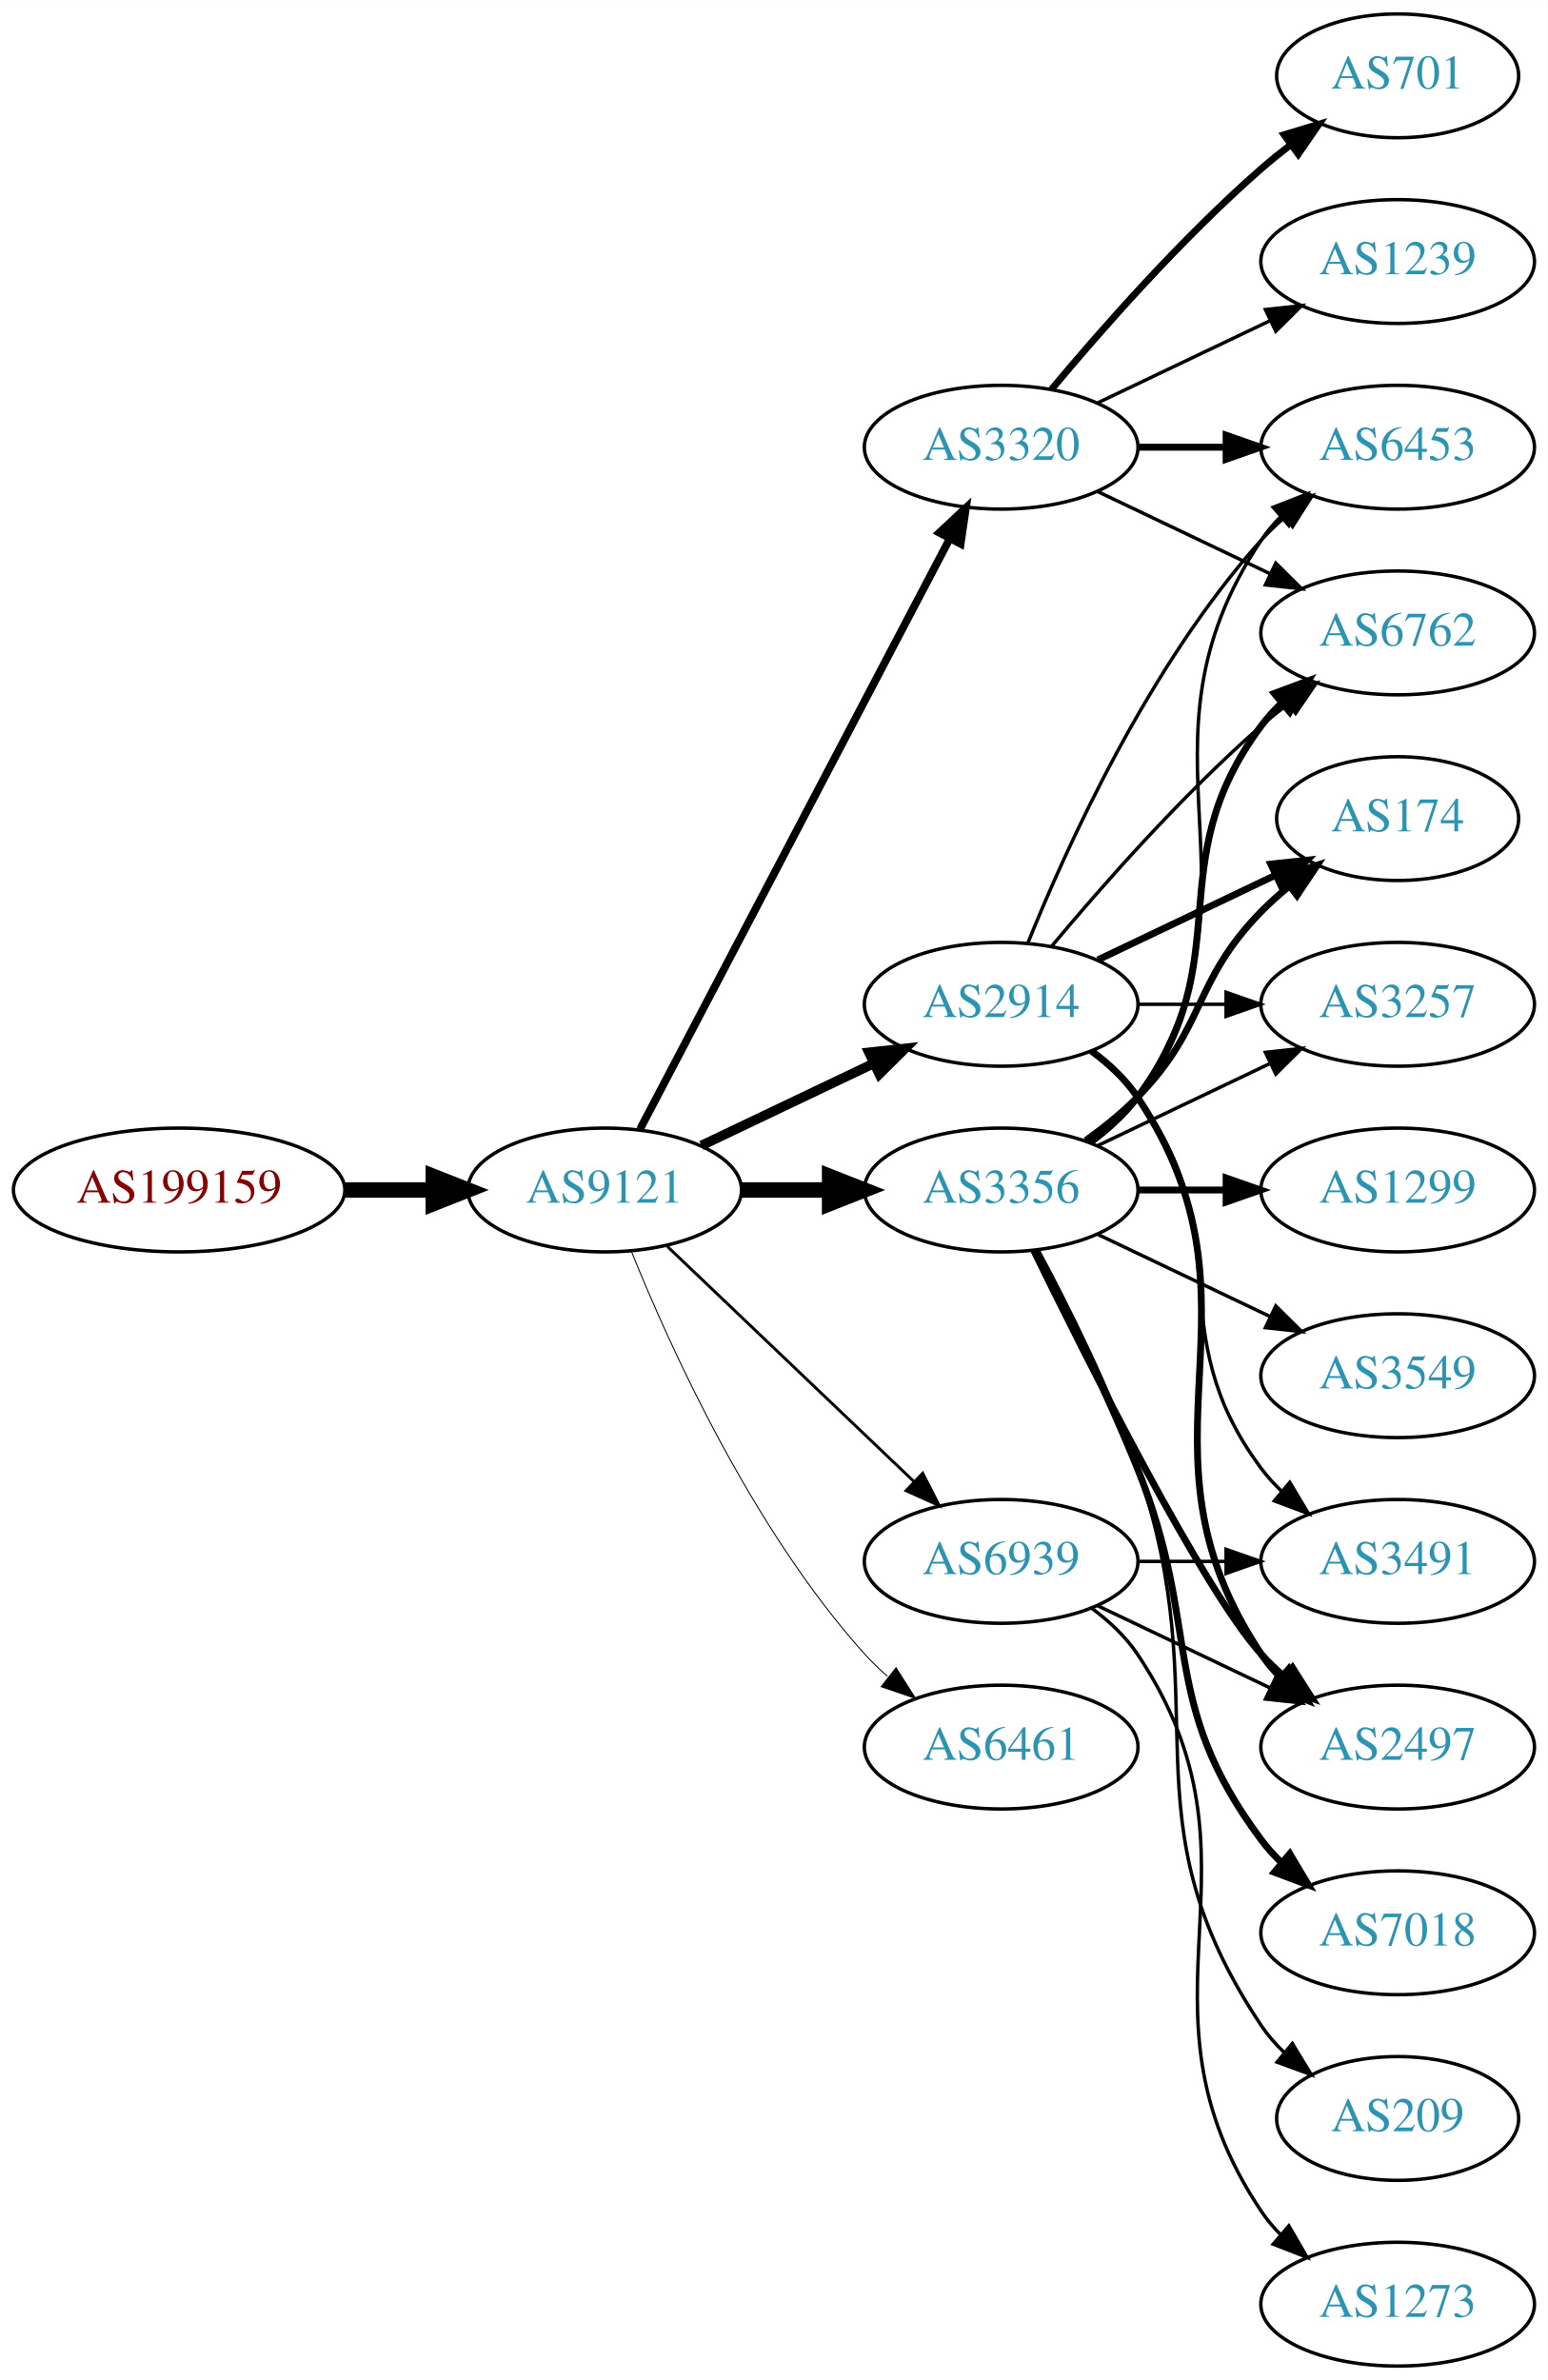
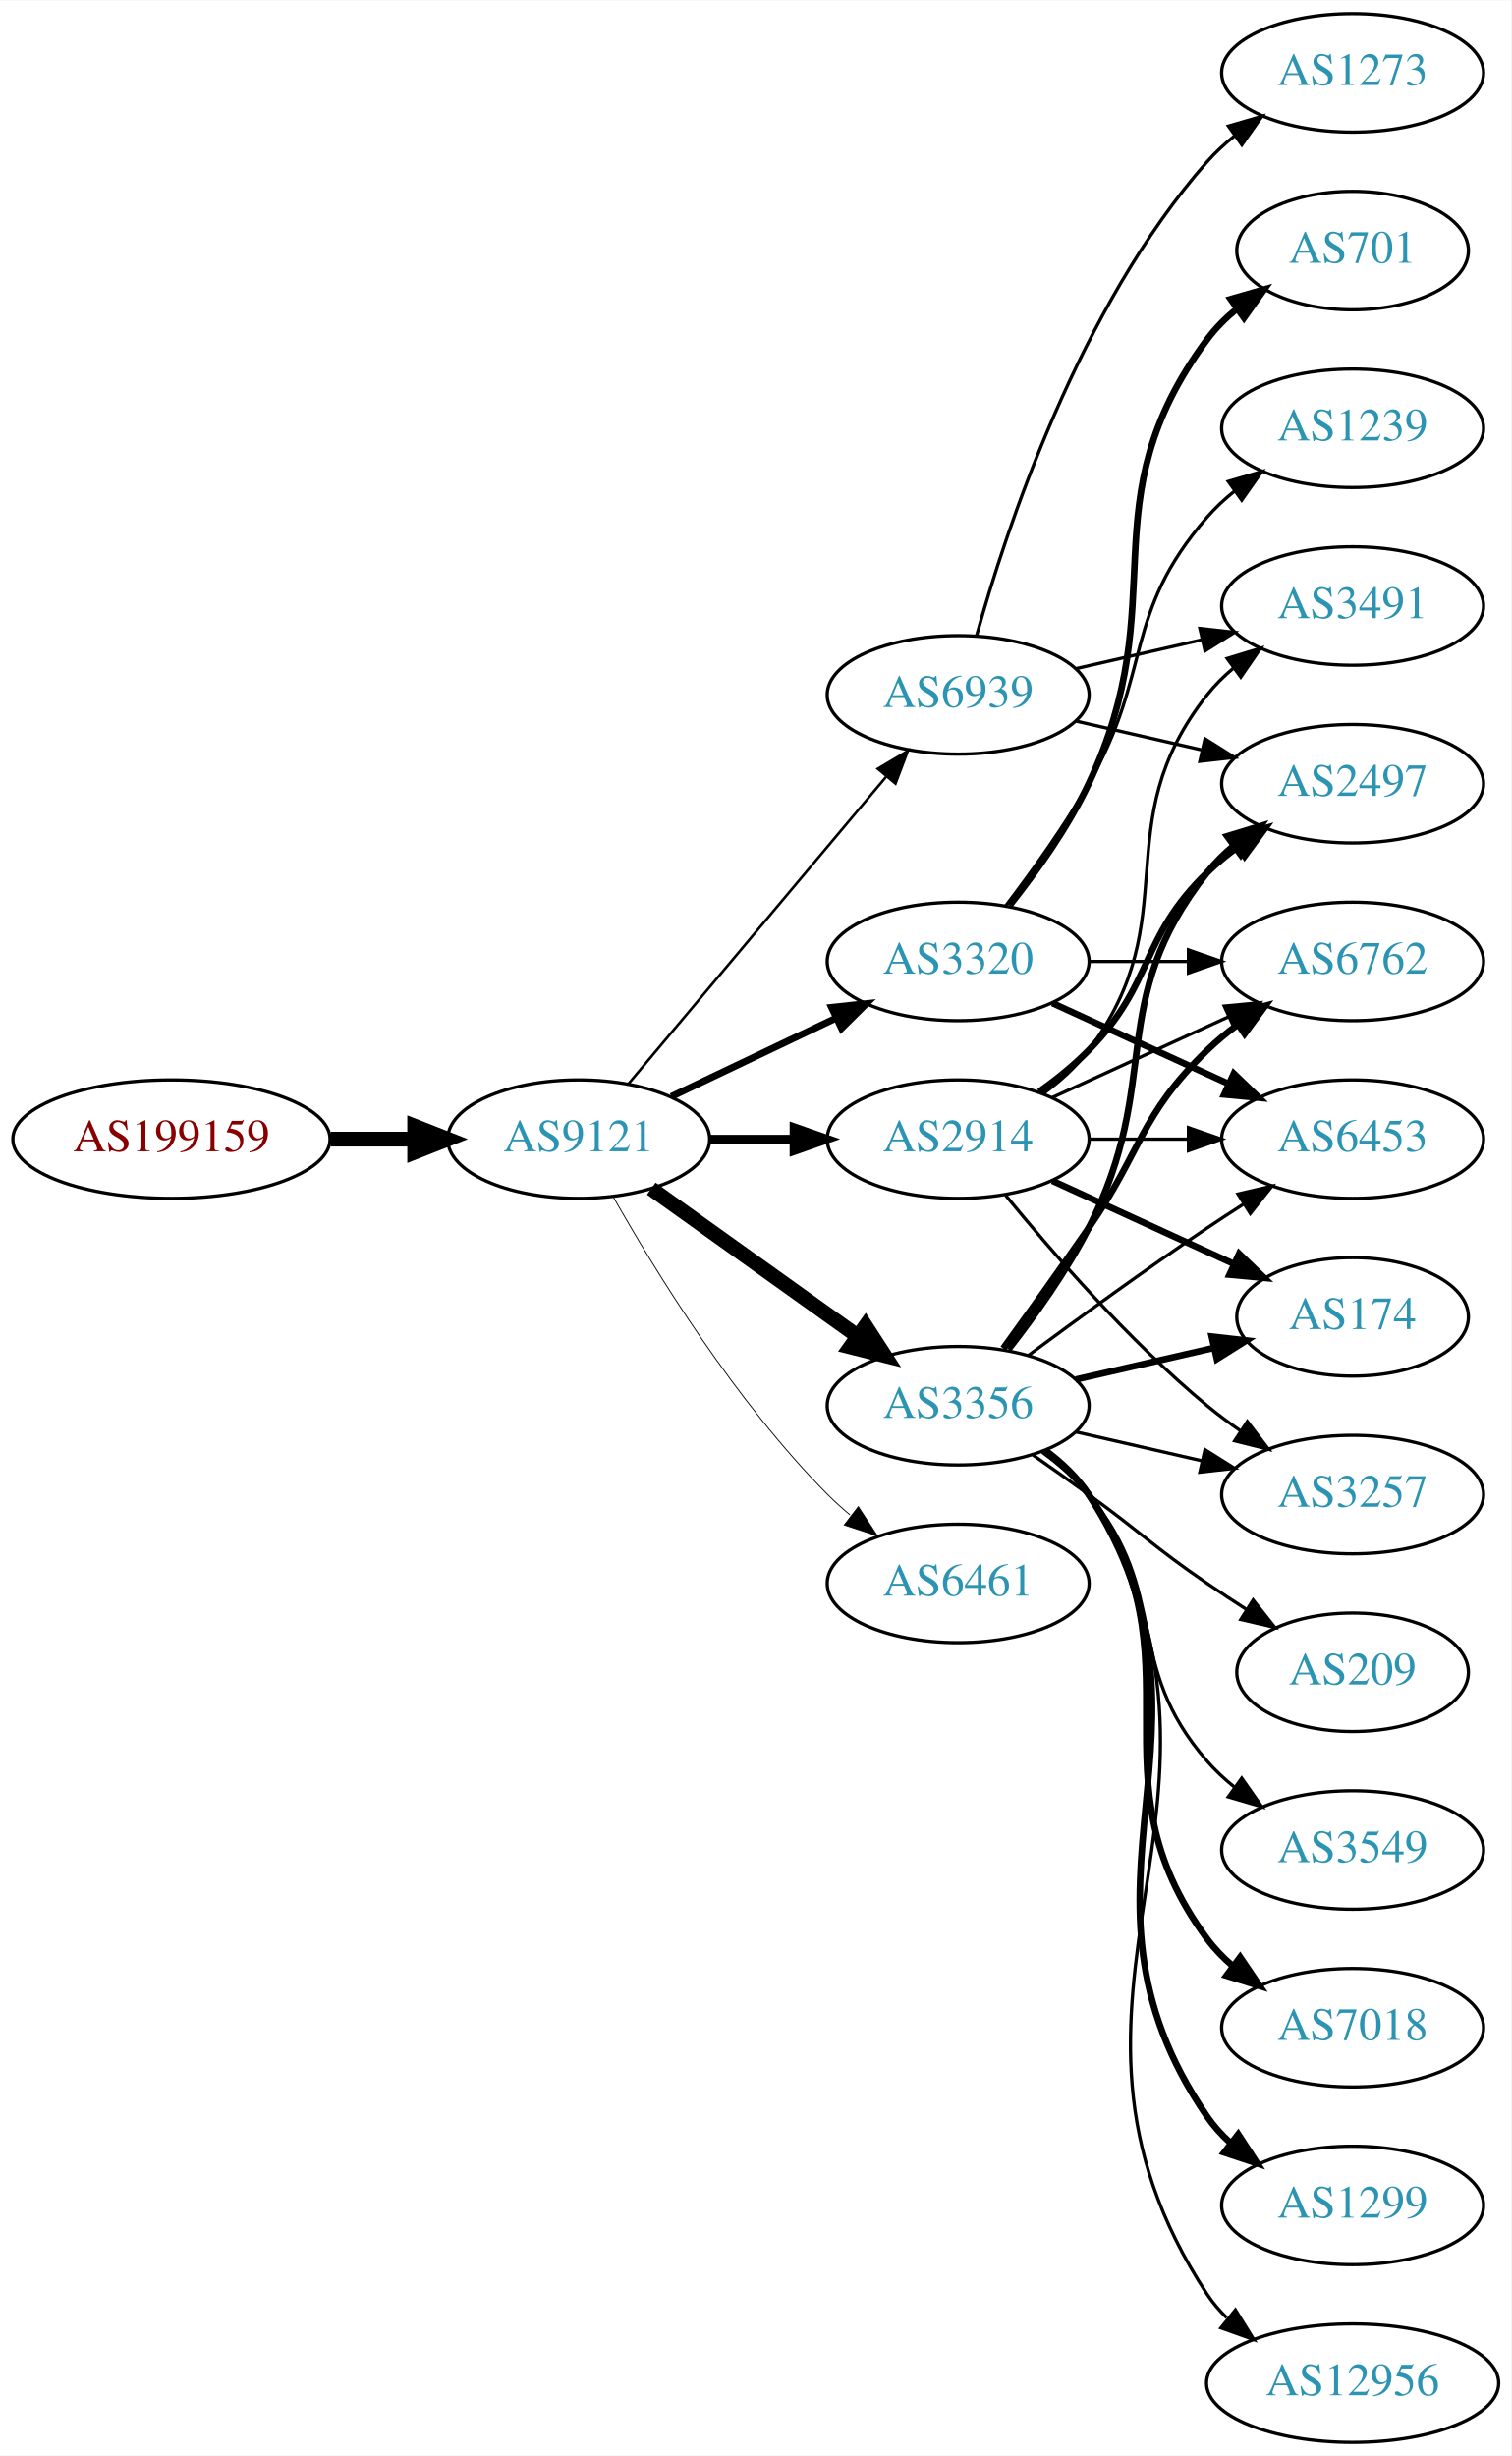
- <svg xmlns="http://www.w3.org/2000/svg" xmlns:xlink="http://www.w3.org/1999/xlink" width="450pt" height="692pt" viewBox="0.00 0.00 450.07 692.00">
-   <g id="graph0" class="graph" transform="scale(1 1) rotate(0) translate(4 688)">
-     <polygon fill="white" stroke="none" points="-4,4 -4,-688 446.07,-688 446.07,4 -4,4" />
+ <svg xmlns="http://www.w3.org/2000/svg" xmlns:xlink="http://www.w3.org/1999/xlink" width="459pt" height="746pt" viewBox="0.00 0.00 459.17 746.00">
+   <g id="graph0" class="graph" transform="scale(1 1) rotate(0) translate(4 742)">
+     <polygon fill="white" stroke="none" points="-4,4 -4,-742 455.17,-742 455.17,4 -4,4" />
    <g id="node1" class="node">
      <g id="a_node1">
        <a xlink:href="/asn/199159" xlink:title="AS199159 ~ powered by ANX [AT]">
-           <ellipse fill="#ffffff" stroke="black" cx="48.096" cy="-342" rx="48.192" ry="18" />
-           <text text-anchor="middle" x="48.096" y="-338.3" font-family="Times,serif" font-size="14.00" fill="#880000">AS199159</text>
+           <ellipse fill="#ffffff" stroke="black" cx="48.096" cy="-396" rx="48.192" ry="18" />
+           <text text-anchor="middle" x="48.096" y="-392.3" font-family="Times,serif" font-size="14.00" fill="#880000">AS199159</text>
        </a>
      </g>
    </g>
    <g id="node2" class="node">
      <g id="a_node2">
        <a xlink:href="/asn/9121" xlink:title="AS9121 ~ TTNet [TR]">
-           <ellipse fill="#ffffff" stroke="black" cx="171.838" cy="-342" rx="39.794" ry="18" />
-           <text text-anchor="middle" x="171.838" y="-338.3" font-family="Times,serif" font-size="14.00" fill="#2c94b3">AS9121</text>
+           <ellipse fill="#ffffff" stroke="black" cx="171.838" cy="-396" rx="39.794" ry="18" />
+           <text text-anchor="middle" x="171.838" y="-392.3" font-family="Times,serif" font-size="14.00" fill="#2c94b3">AS9121</text>
        </a>
      </g>
    </g>
    <g id="edge1" class="edge">
-       <path fill="none" stroke="black" stroke-width="4.5" d="M96.513,-342C104.867,-342 113.577,-342 121.969,-342" />
-       <polygon fill="black" stroke="black" stroke-width="4.5" points="122.004,-345.938 132.004,-342 122.004,-338.063 122.004,-345.938" />
+       <path fill="none" stroke="black" stroke-width="4.5" d="M96.513,-396C104.867,-396 113.577,-396 121.969,-396" />
+       <polygon fill="black" stroke="black" stroke-width="4.5" points="122.004,-399.938 132.004,-396 122.004,-392.063 122.004,-399.938" />
    </g>
    <g id="node3" class="node">
      <g id="a_node3">
        <a xlink:href="/asn/3356" xlink:title="AS3356 ~ Level 3 Parent, LLC [US]">
-           <ellipse fill="#ffffff" stroke="black" cx="287.131" cy="-342" rx="39.794" ry="18" />
-           <text text-anchor="middle" x="287.131" y="-338.3" font-family="Times,serif" font-size="14.00" fill="#2c94b3">AS3356</text>
+           <ellipse fill="#ffffff" stroke="black" cx="287.131" cy="-315" rx="39.794" ry="18" />
+           <text text-anchor="middle" x="287.131" y="-311.3" font-family="Times,serif" font-size="14.00" fill="#2c94b3">AS3356</text>
        </a>
      </g>
    </g>
    <g id="edge2" class="edge">
-       <path fill="none" stroke="black" stroke-width="4.5" d="M211.51,-342C219.713,-342 228.477,-342 237.009,-342" />
-       <polygon fill="black" stroke="black" stroke-width="4.5" points="237.248,-345.938 247.248,-342 237.248,-338.063 237.248,-345.938" />
+       <path fill="none" stroke="black" stroke-width="4.5" d="M193.882,-380.954C211.497,-368.361 236.835,-350.245 256.501,-336.184" />
+       <polygon fill="black" stroke="black" stroke-width="4.5" points="258.97,-339.259 264.815,-330.24 254.39,-332.853 258.97,-339.259" />
    </g>
    <g id="node4" class="node">
      <g id="a_node4">
        <a xlink:href="/asn/3320" xlink:title="AS3320 ~ DTAG [DE]">
-           <ellipse fill="#ffffff" stroke="black" cx="287.131" cy="-558" rx="39.794" ry="18" />
-           <text text-anchor="middle" x="287.131" y="-554.3" font-family="Times,serif" font-size="14.00" fill="#2c94b3">AS3320</text>
+           <ellipse fill="#ffffff" stroke="black" cx="287.131" cy="-450" rx="39.794" ry="18" />
+           <text text-anchor="middle" x="287.131" y="-446.3" font-family="Times,serif" font-size="14.00" fill="#2c94b3">AS3320</text>
        </a>
      </g>
    </g>
    <g id="edge3" class="edge">
-       <path fill="none" stroke="black" stroke-width="2.25" d="M182.109,-359.676C201.951,-397.505 248.628,-486.499 272.115,-531.278" />
-       <polygon fill="black" stroke="black" stroke-width="2.25" points="269.146,-533.152 276.89,-540.383 275.345,-529.901 269.146,-533.152" />
+       <path fill="none" stroke="black" stroke-width="2.118" d="M199.974,-408.934C214.968,-416.081 233.789,-425.052 250.013,-432.785" />
+       <polygon fill="black" stroke="black" stroke-width="2.118" points="248.683,-436.028 259.216,-437.171 251.695,-429.709 248.683,-436.028" />
    </g>
    <g id="node5" class="node">
      <g id="a_node5">
-         <a xlink:href="/asn/6461" xlink:title="AS6461 ~ Zayo Bandwidth [US]">
-           <ellipse fill="#ffffff" stroke="black" cx="287.131" cy="-180" rx="39.794" ry="18" />
-           <text text-anchor="middle" x="287.131" y="-176.3" font-family="Times,serif" font-size="14.00" fill="#2c94b3">AS6461</text>
-         </a>
-       </g>
-     </g>
-     <g id="edge4" class="edge">
-       <path fill="none" stroke="black" stroke-width="0.281" d="M179.586,-324.213C190.637,-296.757 214.69,-243.422 247.484,-207 249.487,-204.776 251.706,-202.637 254.038,-200.603" />
-       <polygon fill="black" stroke="black" stroke-width="0.281" points="256.569,-203.065 262.257,-194.127 252.236,-197.567 256.569,-203.065" />
-     </g>
-     <g id="node6" class="node">
-       <g id="a_node6">
        <a xlink:href="/asn/2914" xlink:title="AS2914 ~ NTT America, Inc. [US]">
          <ellipse fill="#ffffff" stroke="black" cx="287.131" cy="-396" rx="39.794" ry="18" />
          <text text-anchor="middle" x="287.131" y="-392.3" font-family="Times,serif" font-size="14.00" fill="#2c94b3">AS2914</text>
        </a>
      </g>
    </g>
+     <g id="edge4" class="edge">
+       <path fill="none" stroke="black" stroke-width="2.647" d="M211.51,-396C219.713,-396 228.477,-396 237.009,-396" />
+       <polygon fill="black" stroke="black" stroke-width="2.647" points="237.248,-399.5 247.248,-396 237.248,-392.5 237.248,-399.5" />
+     </g>
+     <g id="node6" class="node">
+       <g id="a_node6">
+         <a xlink:href="/asn/6461" xlink:title="AS6461 ~ Zayo Bandwidth [US]">
+           <ellipse fill="#ffffff" stroke="black" cx="287.131" cy="-261" rx="39.794" ry="18" />
+           <text text-anchor="middle" x="287.131" y="-257.3" font-family="Times,serif" font-size="14.00" fill="#2c94b3">AS6461</text>
+         </a>
+       </g>
+     </g>
    <g id="edge5" class="edge">
-       <path fill="none" stroke="black" stroke-width="2.812" d="M199.974,-354.934C214.968,-362.081 233.789,-371.052 250.013,-378.785" />
-       <polygon fill="black" stroke="black" stroke-width="2.812" points="248.683,-382.028 259.216,-383.171 251.695,-375.709 248.683,-382.028" />
+       <path fill="none" stroke="black" stroke-width="0.265" d="M182.298,-378.51C195.08,-355.904 219.512,-316.114 247.484,-288 249.595,-285.879 251.891,-283.812 254.277,-281.829" />
+       <polygon fill="black" stroke="black" stroke-width="0.265" points="256.792,-284.31 262.592,-275.444 252.529,-278.758 256.792,-284.31" />
    </g>
    <g id="node7" class="node">
      <g id="a_node7">
        <a xlink:href="/asn/6939" xlink:title="AS6939 ~ Hurricane Electric LLC [US]">
-           <ellipse fill="#ffffff" stroke="black" cx="287.131" cy="-234" rx="39.794" ry="18" />
-           <text text-anchor="middle" x="287.131" y="-230.3" font-family="Times,serif" font-size="14.00" fill="#2c94b3">AS6939</text>
+           <ellipse fill="#ffffff" stroke="black" cx="287.131" cy="-531" rx="39.794" ry="18" />
+           <text text-anchor="middle" x="287.131" y="-527.3" font-family="Times,serif" font-size="14.00" fill="#2c94b3">AS6939</text>
        </a>
      </g>
    </g>
    <g id="edge6" class="edge">
-       <path fill="none" stroke="black" stroke-width="0.844" d="M190.045,-325.597C209.12,-307.413 240.04,-277.937 261.638,-257.349" />
-       <polygon fill="black" stroke="black" stroke-width="0.844" points="264.31,-259.637 269.133,-250.203 259.48,-254.57 264.31,-259.637" />
+       <path fill="none" stroke="black" stroke-width="0.794" d="M186.958,-412.825C206.632,-436.269 242.436,-478.934 265.215,-506.076" />
+       <polygon fill="black" stroke="black" stroke-width="0.794" points="262.724,-508.553 271.833,-513.963 268.086,-504.053 262.724,-508.553" />
    </g>
    <g id="node8" class="node">
      <g id="a_node8">
        <a xlink:href="/asn/6453" xlink:title="AS6453 ~ TATA COMMUNICATIONS (AMERICA) INC [US]">
-           <ellipse fill="#ffffff" stroke="black" cx="402.424" cy="-558" rx="39.794" ry="18" />
-           <text text-anchor="middle" x="402.424" y="-554.3" font-family="Times,serif" font-size="14.00" fill="#2c94b3">AS6453</text>
+           <ellipse fill="#ffffff" stroke="black" cx="406.973" cy="-396" rx="39.794" ry="18" />
+           <text text-anchor="middle" x="406.973" y="-392.3" font-family="Times,serif" font-size="14.00" fill="#2c94b3">AS6453</text>
        </a>
      </g>
    </g>
    <g id="edge7" class="edge">
-       <path fill="none" stroke="black" d="M313.45,-355.607C318.506,-359.351 323.318,-363.831 326.777,-369 367.802,-430.294 321.753,-469.706 362.777,-531 364.399,-533.423 366.318,-535.695 368.42,-537.81" />
-       <polygon fill="black" stroke="black" points="366.233,-540.546 376.105,-544.393 370.787,-535.229 366.233,-540.546" />
+       <path fill="none" stroke="black" d="M308.461,-330.277C323.324,-341.304 344.068,-356.407 362.777,-369 366.326,-371.389 370.077,-373.839 373.825,-376.242" />
+       <polygon fill="black" stroke="black" points="372.151,-379.325 382.474,-381.712 375.893,-373.409 372.151,-379.325" />
    </g>
    <g id="node9" class="node">
      <g id="a_node9">
-         <a xlink:href="/asn/174" xlink:title="AS174 ~ Cogent Communications [US]">
-           <ellipse fill="#ffffff" stroke="black" cx="402.424" cy="-450" rx="35.194" ry="18" />
-           <text text-anchor="middle" x="402.424" y="-446.3" font-family="Times,serif" font-size="14.00" fill="#2c94b3">AS174</text>
+         <a xlink:href="/asn/6762" xlink:title="AS6762 ~ TELECOM ITALIA SPARKLE S.p.A. [IT]">
+           <ellipse fill="#ffffff" stroke="black" cx="406.973" cy="-450" rx="39.794" ry="18" />
+           <text text-anchor="middle" x="406.973" y="-446.3" font-family="Times,serif" font-size="14.00" fill="#2c94b3">AS6762</text>
        </a>
      </g>
    </g>
    <g id="edge8" class="edge">
-       <path fill="none" stroke="black" stroke-width="2" d="M311.725,-356.389C316.981,-360.148 322.313,-364.437 326.777,-369 346.95,-389.617 342.605,-402.383 362.777,-423 365.257,-425.534 368.003,-427.983 370.856,-430.304" />
-       <polygon fill="black" stroke="black" stroke-width="2" points="368.947,-433.248 379.041,-436.468 373.158,-427.657 368.947,-433.248" />
+       <path fill="none" stroke="black" stroke-width="2" d="M300.81,-332.406C308.426,-342.937 318.258,-356.67 326.777,-369 343.173,-392.731 342.084,-402.906 362.777,-423 365.623,-425.763 368.796,-428.386 372.096,-430.834" />
+       <polygon fill="black" stroke="black" stroke-width="2" points="370.213,-433.786 380.444,-436.538 374.162,-428.006 370.213,-433.786" />
    </g>
    <g id="node10" class="node">
      <g id="a_node10">
-         <a xlink:href="/asn/3257" xlink:title="AS3257 ~ GTT [DE]">
-           <ellipse fill="#ffffff" stroke="black" cx="402.424" cy="-396" rx="39.794" ry="18" />
-           <text text-anchor="middle" x="402.424" y="-392.3" font-family="Times,serif" font-size="14.00" fill="#2c94b3">AS3257</text>
+         <a xlink:href="/asn/3549" xlink:title="AS3549 ~ Level 3 Parent, LLC [US]">
+           <ellipse fill="#ffffff" stroke="black" cx="406.973" cy="-180" rx="39.794" ry="18" />
+           <text text-anchor="middle" x="406.973" y="-176.3" font-family="Times,serif" font-size="14.00" fill="#2c94b3">AS3549</text>
        </a>
      </g>
    </g>
    <g id="edge9" class="edge">
-       <path fill="none" stroke="black" d="M315.267,-354.934C330.261,-362.081 349.082,-371.052 365.306,-378.785" />
-       <polygon fill="black" stroke="black" points="363.976,-382.028 374.509,-383.171 366.988,-375.709 363.976,-382.028" />
+       <path fill="none" stroke="black" d="M312.712,-300.844C317.806,-297.128 322.82,-292.799 326.777,-288 351.842,-257.606 336.943,-236.742 362.777,-207 365.242,-204.162 368.079,-201.523 371.097,-199.094" />
+       <polygon fill="black" stroke="black" points="373.283,-201.833 379.375,-193.164 369.207,-196.142 373.283,-201.833" />
    </g>
    <g id="node11" class="node">
      <g id="a_node11">
-         <a xlink:href="/asn/1299" xlink:title="AS1299 ~ Telia Carrier [EU]">
-           <ellipse fill="#ffffff" stroke="black" cx="402.424" cy="-342" rx="39.794" ry="18" />
-           <text text-anchor="middle" x="402.424" y="-338.3" font-family="Times,serif" font-size="14.00" fill="#2c94b3">AS1299</text>
+         <a xlink:href="/asn/7018" xlink:title="AS7018 ~ AT&amp;T Services, Inc. [US]">
+           <ellipse fill="#ffffff" stroke="black" cx="406.973" cy="-126" rx="39.794" ry="18" />
+           <text text-anchor="middle" x="406.973" y="-122.3" font-family="Times,serif" font-size="14.00" fill="#2c94b3">AS7018</text>
        </a>
      </g>
    </g>
    <g id="edge10" class="edge">
-       <path fill="none" stroke="black" stroke-width="2" d="M326.803,-342C335.006,-342 343.77,-342 352.302,-342" />
-       <polygon fill="black" stroke="black" stroke-width="2" points="352.541,-345.5 362.541,-342 352.541,-338.5 352.541,-345.5" />
+       <path fill="none" stroke="black" stroke-width="2" d="M313.29,-301.284C318.355,-297.545 323.21,-293.096 326.777,-288 362.391,-237.131 325.874,-202.941 362.777,-153 365.011,-149.977 367.694,-147.214 370.615,-144.707" />
+       <polygon fill="black" stroke="black" stroke-width="2" points="372.81,-147.437 378.758,-138.669 368.64,-141.814 372.81,-147.437" />
    </g>
    <g id="node12" class="node">
      <g id="a_node12">
-         <a xlink:href="/asn/3549" xlink:title="AS3549 ~ Level 3 Parent, LLC [US]">
-           <ellipse fill="#ffffff" stroke="black" cx="402.424" cy="-288" rx="39.794" ry="18" />
-           <text text-anchor="middle" x="402.424" y="-284.3" font-family="Times,serif" font-size="14.00" fill="#2c94b3">AS3549</text>
+         <a xlink:href="/asn/2497" xlink:title="AS2497 ~ Internet Initiative Japan Inc. [JP]">
+           <ellipse fill="#ffffff" stroke="black" cx="406.973" cy="-504" rx="39.794" ry="18" />
+           <text text-anchor="middle" x="406.973" y="-500.3" font-family="Times,serif" font-size="14.00" fill="#2c94b3">AS2497</text>
        </a>
      </g>
    </g>
    <g id="edge11" class="edge">
-       <path fill="none" stroke="black" d="M315.267,-329.066C330.261,-321.919 349.082,-312.948 365.306,-305.215" />
-       <polygon fill="black" stroke="black" points="366.988,-308.291 374.509,-300.829 363.976,-301.972 366.988,-308.291" />
+       <path fill="none" stroke="black" stroke-width="2" d="M302.427,-332.14C310.414,-342.353 320.075,-355.853 326.777,-369 349.758,-414.077 331.479,-437.246 362.777,-477 365.102,-479.953 367.846,-482.67 370.805,-485.147" />
+       <polygon fill="black" stroke="black" stroke-width="2" points="368.865,-488.064 379.002,-491.145 372.998,-482.415 368.865,-488.064" />
    </g>
    <g id="node13" class="node">
      <g id="a_node13">
-         <a xlink:href="/asn/6762" xlink:title="AS6762 ~ TELECOM ITALIA SPARKLE S.p.A. [IT]">
-           <ellipse fill="#ffffff" stroke="black" cx="402.424" cy="-504" rx="39.794" ry="18" />
-           <text text-anchor="middle" x="402.424" y="-500.3" font-family="Times,serif" font-size="14.00" fill="#2c94b3">AS6762</text>
+         <a xlink:href="/asn/1299" xlink:title="AS1299 ~ Telia Carrier [EU]">
+           <ellipse fill="#ffffff" stroke="black" cx="406.973" cy="-72" rx="39.794" ry="18" />
+           <text text-anchor="middle" x="406.973" y="-68.3" font-family="Times,serif" font-size="14.00" fill="#2c94b3">AS1299</text>
        </a>
      </g>
    </g>
    <g id="edge12" class="edge">
-       <path fill="none" stroke="black" stroke-width="2" d="M313.062,-355.882C318.138,-359.611 323.056,-364.016 326.777,-369 357.049,-409.542 332.506,-436.458 362.777,-477 364.522,-479.336 366.529,-481.545 368.693,-483.617" />
-       <polygon fill="black" stroke="black" stroke-width="2" points="366.57,-486.405 376.493,-490.118 371.052,-481.027 366.57,-486.405" />
+       <path fill="none" stroke="black" stroke-width="2" d="M313.567,-301.47C318.617,-297.722 323.397,-293.221 326.777,-288 373.252,-216.222 314.481,-169.566 362.777,-99 364.725,-96.154 367.082,-93.548 369.679,-91.176" />
+       <polygon fill="black" stroke="black" stroke-width="2" points="372.23,-93.628 378.015,-84.751 367.957,-88.083 372.23,-93.628" />
    </g>
    <g id="node14" class="node">
      <g id="a_node14">
-         <a xlink:href="/asn/2497" xlink:title="AS2497 ~ Internet Initiative Japan Inc. [JP]">
-           <ellipse fill="#ffffff" stroke="black" cx="402.424" cy="-180" rx="39.794" ry="18" />
-           <text text-anchor="middle" x="402.424" y="-176.3" font-family="Times,serif" font-size="14.00" fill="#2c94b3">AS2497</text>
+         <a xlink:href="/asn/174" xlink:title="AS174 ~ Cogent Communications [US]">
+           <ellipse fill="#ffffff" stroke="black" cx="406.973" cy="-342" rx="35.194" ry="18" />
+           <text text-anchor="middle" x="406.973" y="-338.3" font-family="Times,serif" font-size="14.00" fill="#2c94b3">AS174</text>
        </a>
      </g>
    </g>
    <g id="edge13" class="edge">
-       <path fill="none" stroke="black" stroke-width="2" d="M296.569,-324.489C312.187,-292.491 345.574,-226.107 362.777,-207 364.78,-204.776 366.999,-202.637 369.331,-200.603" />
-       <polygon fill="black" stroke="black" stroke-width="2" points="371.862,-203.065 377.55,-194.127 367.529,-197.567 371.862,-203.065" />
+       <path fill="none" stroke="black" stroke-width="2" d="M322.85,-322.955C335.943,-325.955 350.965,-329.396 364.606,-332.522" />
+       <polygon fill="black" stroke="black" stroke-width="2" points="364.184,-336.016 374.713,-334.838 365.747,-329.193 364.184,-336.016" />
    </g>
    <g id="node15" class="node">
      <g id="a_node15">
-         <a xlink:href="/asn/7018" xlink:title="AS7018 ~ AT&amp;T Services, Inc. [US]">
-           <ellipse fill="#ffffff" stroke="black" cx="402.424" cy="-126" rx="39.794" ry="18" />
-           <text text-anchor="middle" x="402.424" y="-122.3" font-family="Times,serif" font-size="14.00" fill="#2c94b3">AS7018</text>
+         <a xlink:href="/asn/3257" xlink:title="AS3257 ~ GTT [DE]">
+           <ellipse fill="#ffffff" stroke="black" cx="406.973" cy="-288" rx="39.794" ry="18" />
+           <text text-anchor="middle" x="406.973" y="-284.3" font-family="Times,serif" font-size="14.00" fill="#2c94b3">AS3257</text>
        </a>
      </g>
    </g>
    <g id="edge14" class="edge">
-       <path fill="none" stroke="black" stroke-width="2" d="M297.212,-324.583C305.48,-308.366 317.742,-283.397 326.777,-261 345.707,-214.078 332.506,-193.542 362.777,-153 364.522,-150.664 366.529,-148.455 368.693,-146.383" />
-       <polygon fill="black" stroke="black" stroke-width="2" points="371.052,-148.973 376.493,-139.882 366.57,-143.595 371.052,-148.973" />
+       <path fill="none" stroke="black" d="M322.85,-307.045C334.85,-304.296 348.471,-301.175 361.164,-298.267" />
+       <polygon fill="black" stroke="black" points="362.129,-301.636 371.095,-295.991 360.566,-294.813 362.129,-301.636" />
    </g>
    <g id="node16" class="node">
      <g id="a_node16">
-         <a xlink:href="/asn/209" xlink:title="AS209 ~ CenturyLink Communications, LLC [US]">
-           <ellipse fill="#ffffff" stroke="black" cx="402.424" cy="-72" rx="35.194" ry="18" />
-           <text text-anchor="middle" x="402.424" y="-68.3" font-family="Times,serif" font-size="14.00" fill="#2c94b3">AS209</text>
+         <a xlink:href="/asn/12956" xlink:title="AS12956 ~ TELXIUS [ES]">
+           <ellipse fill="#ffffff" stroke="black" cx="406.973" cy="-18" rx="44.393" ry="18" />
+           <text text-anchor="middle" x="406.973" y="-14.3" font-family="Times,serif" font-size="14.00" fill="#2c94b3">AS12956</text>
        </a>
      </g>
    </g>
    <g id="edge15" class="edge">
-       <path fill="none" stroke="black" d="M297.924,-324.474C306.561,-308.389 318.958,-283.685 326.777,-261 350.812,-191.269 321.753,-160.294 362.777,-99 364.644,-96.211 366.904,-93.623 369.383,-91.243" />
-       <polygon fill="black" stroke="black" points="371.801,-93.786 377.306,-84.734 367.358,-88.378 371.801,-93.786" />
-     </g>
-     <g id="edge17" class="edge">
-       <path fill="none" stroke="black" stroke-width="2" d="M326.803,-558C335.006,-558 343.77,-558 352.302,-558" />
-       <polygon fill="black" stroke="black" stroke-width="2" points="352.541,-561.5 362.541,-558 352.541,-554.5 352.541,-561.5" />
-     </g>
-     <g id="edge19" class="edge">
-       <path fill="none" stroke="black" d="M315.267,-545.066C330.261,-537.919 349.082,-528.948 365.306,-521.215" />
-       <polygon fill="black" stroke="black" points="366.988,-524.291 374.509,-516.829 363.976,-517.972 366.988,-524.291" />
+       <path fill="none" stroke="black" d="M313.728,-301.572C318.769,-297.819 323.505,-293.29 326.777,-288 384.218,-195.153 302.98,-136.347 362.777,-45 364.458,-42.433 366.476,-40.066 368.709,-37.892" />
+       <polygon fill="black" stroke="black" points="371.373,-40.24 376.954,-31.234 366.975,-34.794 371.373,-40.24" />
    </g>
    <g id="node17" class="node">
      <g id="a_node17">
-         <a xlink:href="/asn/1239" xlink:title="AS1239 ~ Sprint [US]">
-           <ellipse fill="#ffffff" stroke="black" cx="402.424" cy="-612" rx="39.794" ry="18" />
-           <text text-anchor="middle" x="402.424" y="-608.3" font-family="Times,serif" font-size="14.00" fill="#2c94b3">AS1239</text>
+         <a xlink:href="/asn/209" xlink:title="AS209 ~ CenturyLink Communications, LLC [US]">
+           <ellipse fill="#ffffff" stroke="black" cx="406.973" cy="-234" rx="35.194" ry="18" />
+           <text text-anchor="middle" x="406.973" y="-230.3" font-family="Times,serif" font-size="14.00" fill="#2c94b3">AS209</text>
        </a>
      </g>
    </g>
    <g id="edge16" class="edge">
-       <path fill="none" stroke="black" d="M315.267,-570.934C330.261,-578.081 349.082,-587.052 365.306,-594.785" />
-       <polygon fill="black" stroke="black" points="363.976,-598.028 374.509,-599.171 366.988,-591.709 363.976,-598.028" />
+       <path fill="none" stroke="black" d="M309.888,-299.991C315.422,-296.121 321.341,-291.936 326.777,-288 342.977,-276.271 346.283,-272.311 362.777,-261 366.572,-258.398 370.609,-255.738 374.633,-253.151" />
+       <polygon fill="black" stroke="black" points="376.739,-255.96 383.32,-247.657 372.998,-250.044 376.739,-255.96" />
+     </g>
+     <g id="edge19" class="edge">
+       <path fill="none" stroke="black" stroke-width="2" d="M315.76,-437.339C331.717,-430.027 351.987,-420.739 369.27,-412.819" />
+       <polygon fill="black" stroke="black" stroke-width="2" points="370.885,-415.929 378.518,-408.581 367.969,-409.565 370.885,-415.929" />
+     </g>
+     <g id="edge17" class="edge">
+       <path fill="none" stroke="black" d="M327.044,-450C336.597,-450 346.947,-450 356.909,-450" />
+       <polygon fill="black" stroke="black" points="357.102,-453.5 367.102,-450 357.102,-446.5 357.102,-453.5" />
    </g>
    <g id="node18" class="node">
      <g id="a_node18">
-         <a xlink:href="/asn/701" xlink:title="AS701 ~ UUNET [US]">
-           <ellipse fill="#ffffff" stroke="black" cx="402.424" cy="-666" rx="35.194" ry="18" />
-           <text text-anchor="middle" x="402.424" y="-662.3" font-family="Times,serif" font-size="14.00" fill="#2c94b3">AS701</text>
+         <a xlink:href="/asn/1239" xlink:title="AS1239 ~ Sprint [US]">
+           <ellipse fill="#ffffff" stroke="black" cx="406.973" cy="-612" rx="39.794" ry="18" />
+           <text text-anchor="middle" x="406.973" y="-608.3" font-family="Times,serif" font-size="14.00" fill="#2c94b3">AS1239</text>
        </a>
      </g>
    </g>
    <g id="edge18" class="edge">
-       <path fill="none" stroke="black" stroke-width="2" d="M301.761,-574.817C316.044,-591.929 339.59,-618.745 362.777,-639 365.447,-641.332 368.32,-643.648 371.25,-645.886" />
-       <polygon fill="black" stroke="black" stroke-width="2" points="369.401,-648.87 379.542,-651.939 373.528,-643.216 369.401,-648.87" />
-     </g>
-     <g id="edge23" class="edge">
-       <path fill="none" stroke="black" d="M294.879,-413.787C305.93,-441.243 329.983,-494.578 362.777,-531 364.78,-533.224 366.999,-535.363 369.331,-537.397" />
-       <polygon fill="black" stroke="black" points="367.529,-540.433 377.55,-543.873 371.862,-534.935 367.529,-540.433" />
-     </g>
-     <g id="edge22" class="edge">
-       <path fill="none" stroke="black" stroke-width="2" d="M315.267,-408.934C330.699,-416.29 350.185,-425.577 366.72,-433.459" />
-       <polygon fill="black" stroke="black" stroke-width="2" points="365.529,-436.768 376.062,-437.911 368.54,-430.449 365.529,-436.768" />
-     </g>
-     <g id="edge20" class="edge">
-       <path fill="none" stroke="black" d="M326.803,-396C335.006,-396 343.77,-396 352.302,-396" />
-       <polygon fill="black" stroke="black" points="352.541,-399.5 362.541,-396 352.541,-392.5 352.541,-399.5" />
-     </g>
-     <g id="edge25" class="edge">
-       <path fill="none" stroke="black" d="M301.761,-412.817C316.044,-429.929 339.59,-456.745 362.777,-477 365.243,-479.154 367.882,-481.294 370.579,-483.372" />
-       <polygon fill="black" stroke="black" points="368.604,-486.264 378.733,-489.37 372.752,-480.625 368.604,-486.264" />
-     </g>
-     <g id="edge24" class="edge">
-       <path fill="none" stroke="black" stroke-width="2" d="M313.45,-382.393C318.506,-378.649 323.318,-374.169 326.777,-369 367.802,-307.706 321.753,-268.294 362.777,-207 364.399,-204.577 366.318,-202.305 368.42,-200.19" />
-       <polygon fill="black" stroke="black" stroke-width="2" points="370.787,-202.771 376.105,-193.607 366.233,-197.454 370.787,-202.771" />
+       <path fill="none" stroke="black" d="M301.592,-466.913C309.485,-477.27 319.335,-490.992 326.777,-504 346.342,-538.194 336.943,-555.258 362.777,-585 365.242,-587.838 368.079,-590.477 371.097,-592.906" />
+       <polygon fill="black" stroke="black" points="369.207,-595.858 379.375,-598.836 373.283,-590.167 369.207,-595.858" />
    </g>
    <g id="node19" class="node">
      <g id="a_node19">
-         <a xlink:href="/asn/3491" xlink:title="AS3491 ~ PCCW Global, Inc. [US]">
-           <ellipse fill="#ffffff" stroke="black" cx="402.424" cy="-234" rx="39.794" ry="18" />
-           <text text-anchor="middle" x="402.424" y="-230.3" font-family="Times,serif" font-size="14.00" fill="#2c94b3">AS3491</text>
-         </a>
-       </g>
-     </g>
-     <g id="edge21" class="edge">
-       <path fill="none" stroke="black" d="M313.062,-382.118C318.138,-378.389 323.056,-373.984 326.777,-369 357.049,-328.458 332.506,-301.542 362.777,-261 364.522,-258.664 366.529,-256.455 368.693,-254.383" />
-       <polygon fill="black" stroke="black" points="371.052,-256.973 376.493,-247.882 366.57,-251.595 371.052,-256.973" />
-     </g>
-     <g id="edge27" class="edge">
-       <path fill="none" stroke="black" d="M315.267,-221.066C330.261,-213.919 349.082,-204.948 365.306,-197.215" />
-       <polygon fill="black" stroke="black" points="366.988,-200.291 374.509,-192.829 363.976,-193.972 366.988,-200.291" />
+         <a xlink:href="/asn/701" xlink:title="AS701 ~ UUNET [US]">
+           <ellipse fill="#ffffff" stroke="black" cx="406.973" cy="-666" rx="35.194" ry="18" />
+           <text text-anchor="middle" x="406.973" y="-662.3" font-family="Times,serif" font-size="14.00" fill="#2c94b3">AS701</text>
+         </a>
+       </g>
+     </g>
+     <g id="edge20" class="edge">
+       <path fill="none" stroke="black" stroke-width="2" d="M302.731,-466.991C310.819,-477.155 320.48,-490.655 326.777,-504 353.277,-560.159 325.874,-589.059 362.777,-639 365.32,-642.441 368.444,-645.545 371.839,-648.318" />
+       <polygon fill="black" stroke="black" stroke-width="2" points="369.926,-651.252 380.106,-654.186 373.978,-645.544 369.926,-651.252" />
+     </g>
+     <g id="edge24" class="edge">
+       <path fill="none" stroke="black" d="M327.044,-396C336.597,-396 346.947,-396 356.909,-396" />
+       <polygon fill="black" stroke="black" points="357.102,-399.5 367.102,-396 357.102,-392.5 357.102,-399.5" />
    </g>
    <g id="edge26" class="edge">
-       <path fill="none" stroke="black" d="M326.803,-234C335.006,-234 343.77,-234 352.302,-234" />
-       <polygon fill="black" stroke="black" points="352.541,-237.5 362.541,-234 352.541,-230.5 352.541,-237.5" />
+       <path fill="none" stroke="black" d="M315.76,-408.661C331.717,-415.973 351.987,-425.261 369.27,-433.181" />
+       <polygon fill="black" stroke="black" points="367.969,-436.435 378.518,-437.419 370.885,-430.071 367.969,-436.435" />
+     </g>
+     <g id="edge23" class="edge">
+       <path fill="none" stroke="black" stroke-width="2" d="M311.725,-410.389C316.981,-414.148 322.313,-418.437 326.777,-423 346.95,-443.617 342.084,-456.906 362.777,-477 365.623,-479.763 368.796,-482.386 372.096,-484.834" />
+       <polygon fill="black" stroke="black" stroke-width="2" points="370.213,-487.786 380.444,-490.538 374.162,-482.006 370.213,-487.786" />
+     </g>
+     <g id="edge25" class="edge">
+       <path fill="none" stroke="black" stroke-width="2" d="M315.76,-383.339C332.176,-375.817 353.158,-366.202 370.754,-358.139" />
+       <polygon fill="black" stroke="black" stroke-width="2" points="372.499,-361.189 380.132,-353.842 369.583,-354.826 372.499,-361.189" />
+     </g>
+     <g id="edge22" class="edge">
+       <path fill="none" stroke="black" d="M301.55,-378.935C315.665,-361.625 339.079,-334.655 362.777,-315 365.994,-312.332 369.494,-309.73 373.065,-307.259" />
+       <polygon fill="black" stroke="black" points="374.988,-310.183 381.421,-301.764 371.143,-304.334 374.988,-310.183" />
    </g>
    <g id="node20" class="node">
      <g id="a_node20">
+         <a xlink:href="/asn/3491" xlink:title="AS3491 ~ PCCW Global, Inc. [US]">
+           <ellipse fill="#ffffff" stroke="black" cx="406.973" cy="-558" rx="39.794" ry="18" />
+           <text text-anchor="middle" x="406.973" y="-554.3" font-family="Times,serif" font-size="14.00" fill="#2c94b3">AS3491</text>
+         </a>
+       </g>
+     </g>
+     <g id="edge21" class="edge">
+       <path fill="none" stroke="black" d="M313.062,-409.882C318.138,-413.611 323.056,-418.016 326.777,-423 357.049,-463.542 331.479,-491.246 362.777,-531 365.102,-533.953 367.846,-536.67 370.805,-539.147" />
+       <polygon fill="black" stroke="black" points="368.865,-542.064 379.002,-545.145 372.998,-536.415 368.865,-542.064" />
+     </g>
+     <g id="edge27" class="edge">
+       <path fill="none" stroke="black" d="M322.85,-523.045C334.85,-520.296 348.471,-517.175 361.164,-514.267" />
+       <polygon fill="black" stroke="black" points="362.129,-517.636 371.095,-511.991 360.566,-510.813 362.129,-517.636" />
+     </g>
+     <g id="edge28" class="edge">
+       <path fill="none" stroke="black" d="M322.85,-538.955C334.85,-541.704 348.471,-544.825 361.164,-547.733" />
+       <polygon fill="black" stroke="black" points="360.566,-551.187 371.095,-550.009 362.129,-544.364 360.566,-551.187" />
+     </g>
+     <g id="node21" class="node">
+       <g id="a_node21">
        <a xlink:href="/asn/1273" xlink:title="AS1273 ~ Vodafone Group PLC [EU]">
-           <ellipse fill="#ffffff" stroke="black" cx="402.424" cy="-18" rx="39.794" ry="18" />
-           <text text-anchor="middle" x="402.424" y="-14.3" font-family="Times,serif" font-size="14.00" fill="#2c94b3">AS1273</text>
-         </a>
-       </g>
-     </g>
-     <g id="edge28" class="edge">
-       <path fill="none" stroke="black" d="M313.45,-220.393C318.506,-216.649 323.318,-212.169 326.777,-207 367.802,-145.706 321.753,-106.294 362.777,-45 364.399,-42.577 366.318,-40.305 368.42,-38.19" />
-       <polygon fill="black" stroke="black" points="370.787,-40.771 376.105,-31.607 366.233,-35.454 370.787,-40.771" />
+           <ellipse fill="#ffffff" stroke="black" cx="406.973" cy="-720" rx="39.794" ry="18" />
+           <text text-anchor="middle" x="406.973" y="-716.3" font-family="Times,serif" font-size="14.00" fill="#2c94b3">AS1273</text>
+         </a>
+       </g>
+     </g>
+     <g id="edge29" class="edge">
+       <path fill="none" stroke="black" d="M292.704,-548.946C301.61,-580.995 323.894,-648.842 362.777,-693 365.261,-695.821 368.111,-698.449 371.137,-700.871" />
+       <polygon fill="black" stroke="black" points="369.254,-703.828 379.426,-706.791 373.322,-698.131 369.254,-703.828" />
    </g>
  </g>
</svg>
